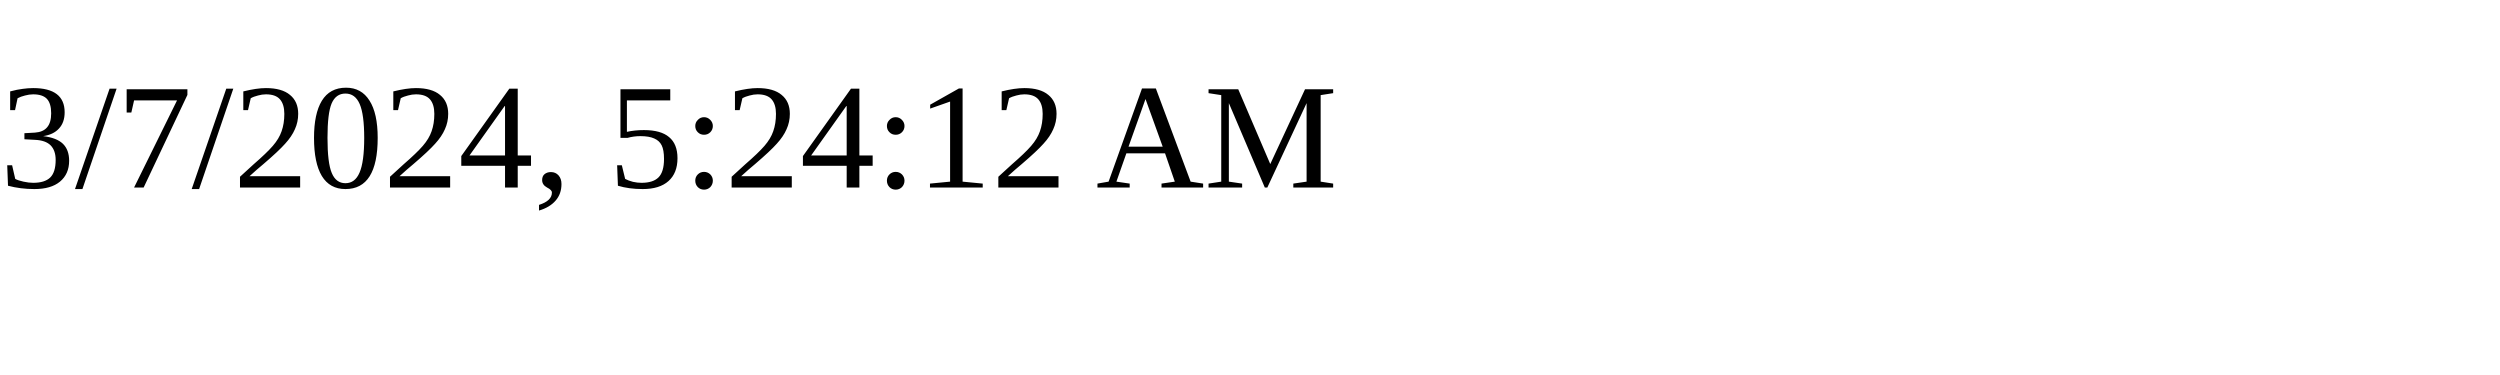
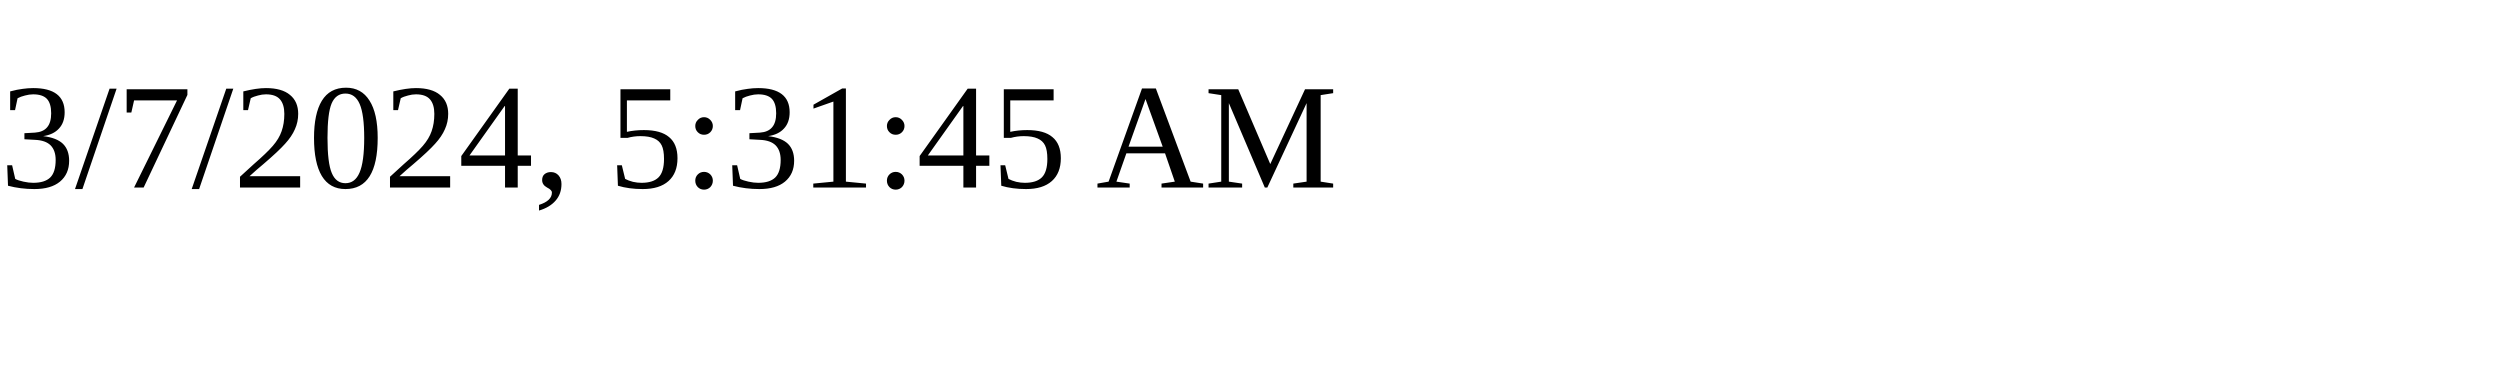
<svg xmlns="http://www.w3.org/2000/svg" height="30" width="200">
-   <text x="0" y="15">3/7/2024, 5:24:12 AM</text>
+   <text x="0" y="15">3/7/2024, 5:31:45 AM</text>
</svg>
